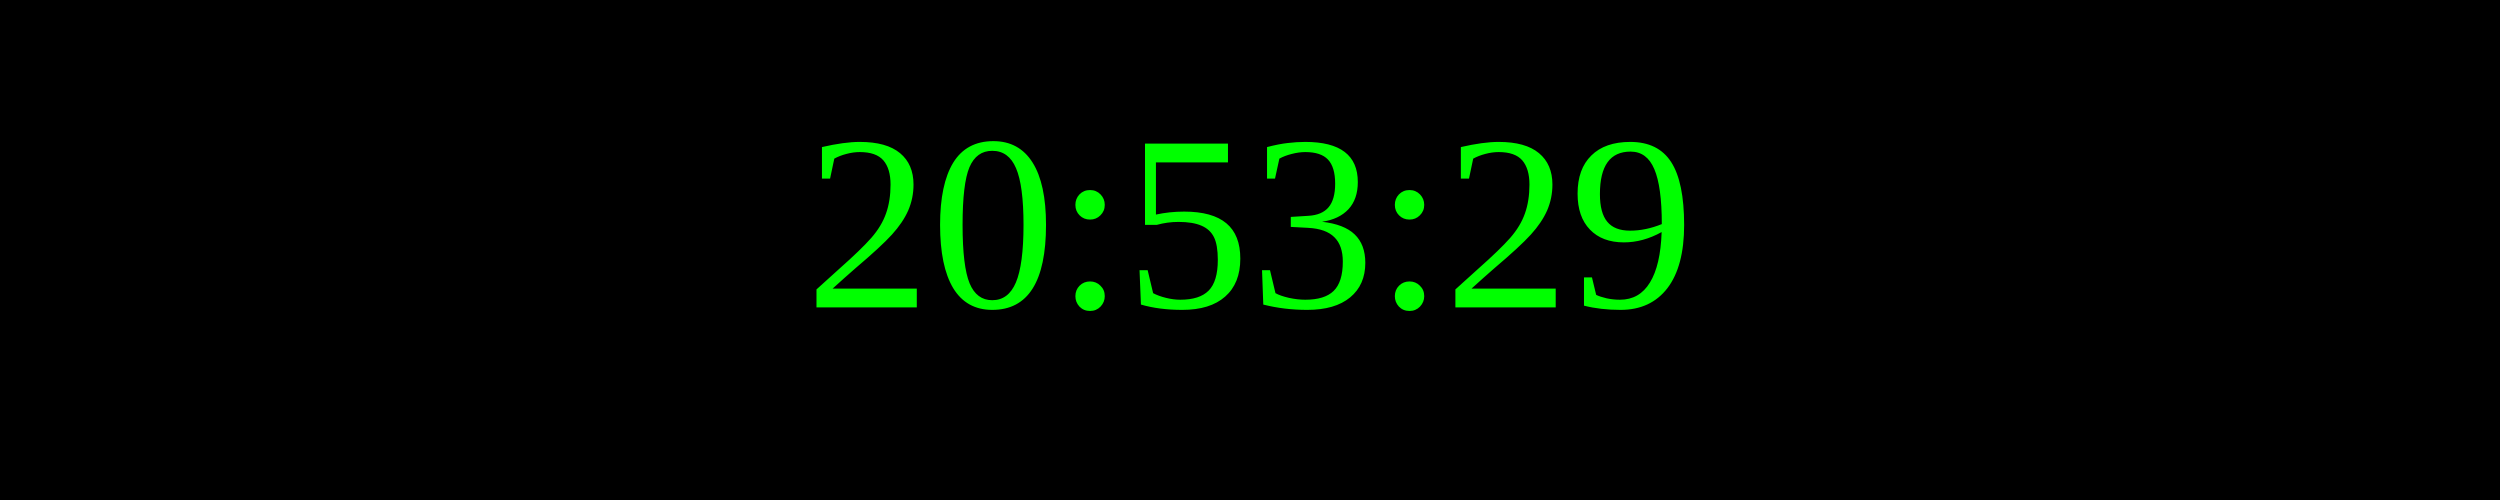
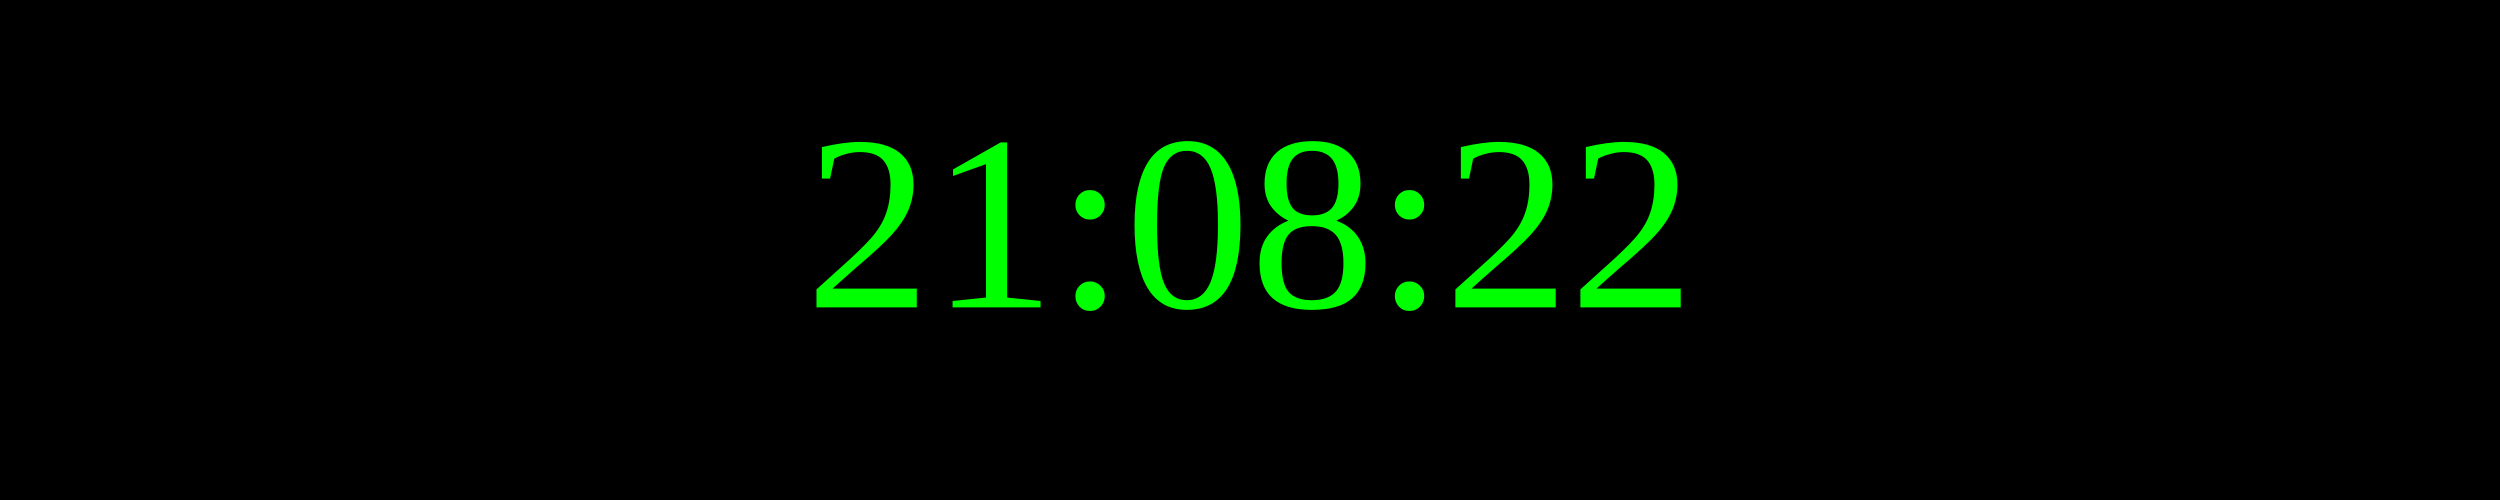
<svg xmlns="http://www.w3.org/2000/svg" width="250" height="50">
  <rect width="100%" height="100%" fill="black" />
  <text x="50%" y="50%" font-size="25" fill="lime" text-anchor="middle" dominant-baseline="middle">
- 20:53:29
+ 21:08:22
</text>
</svg>
